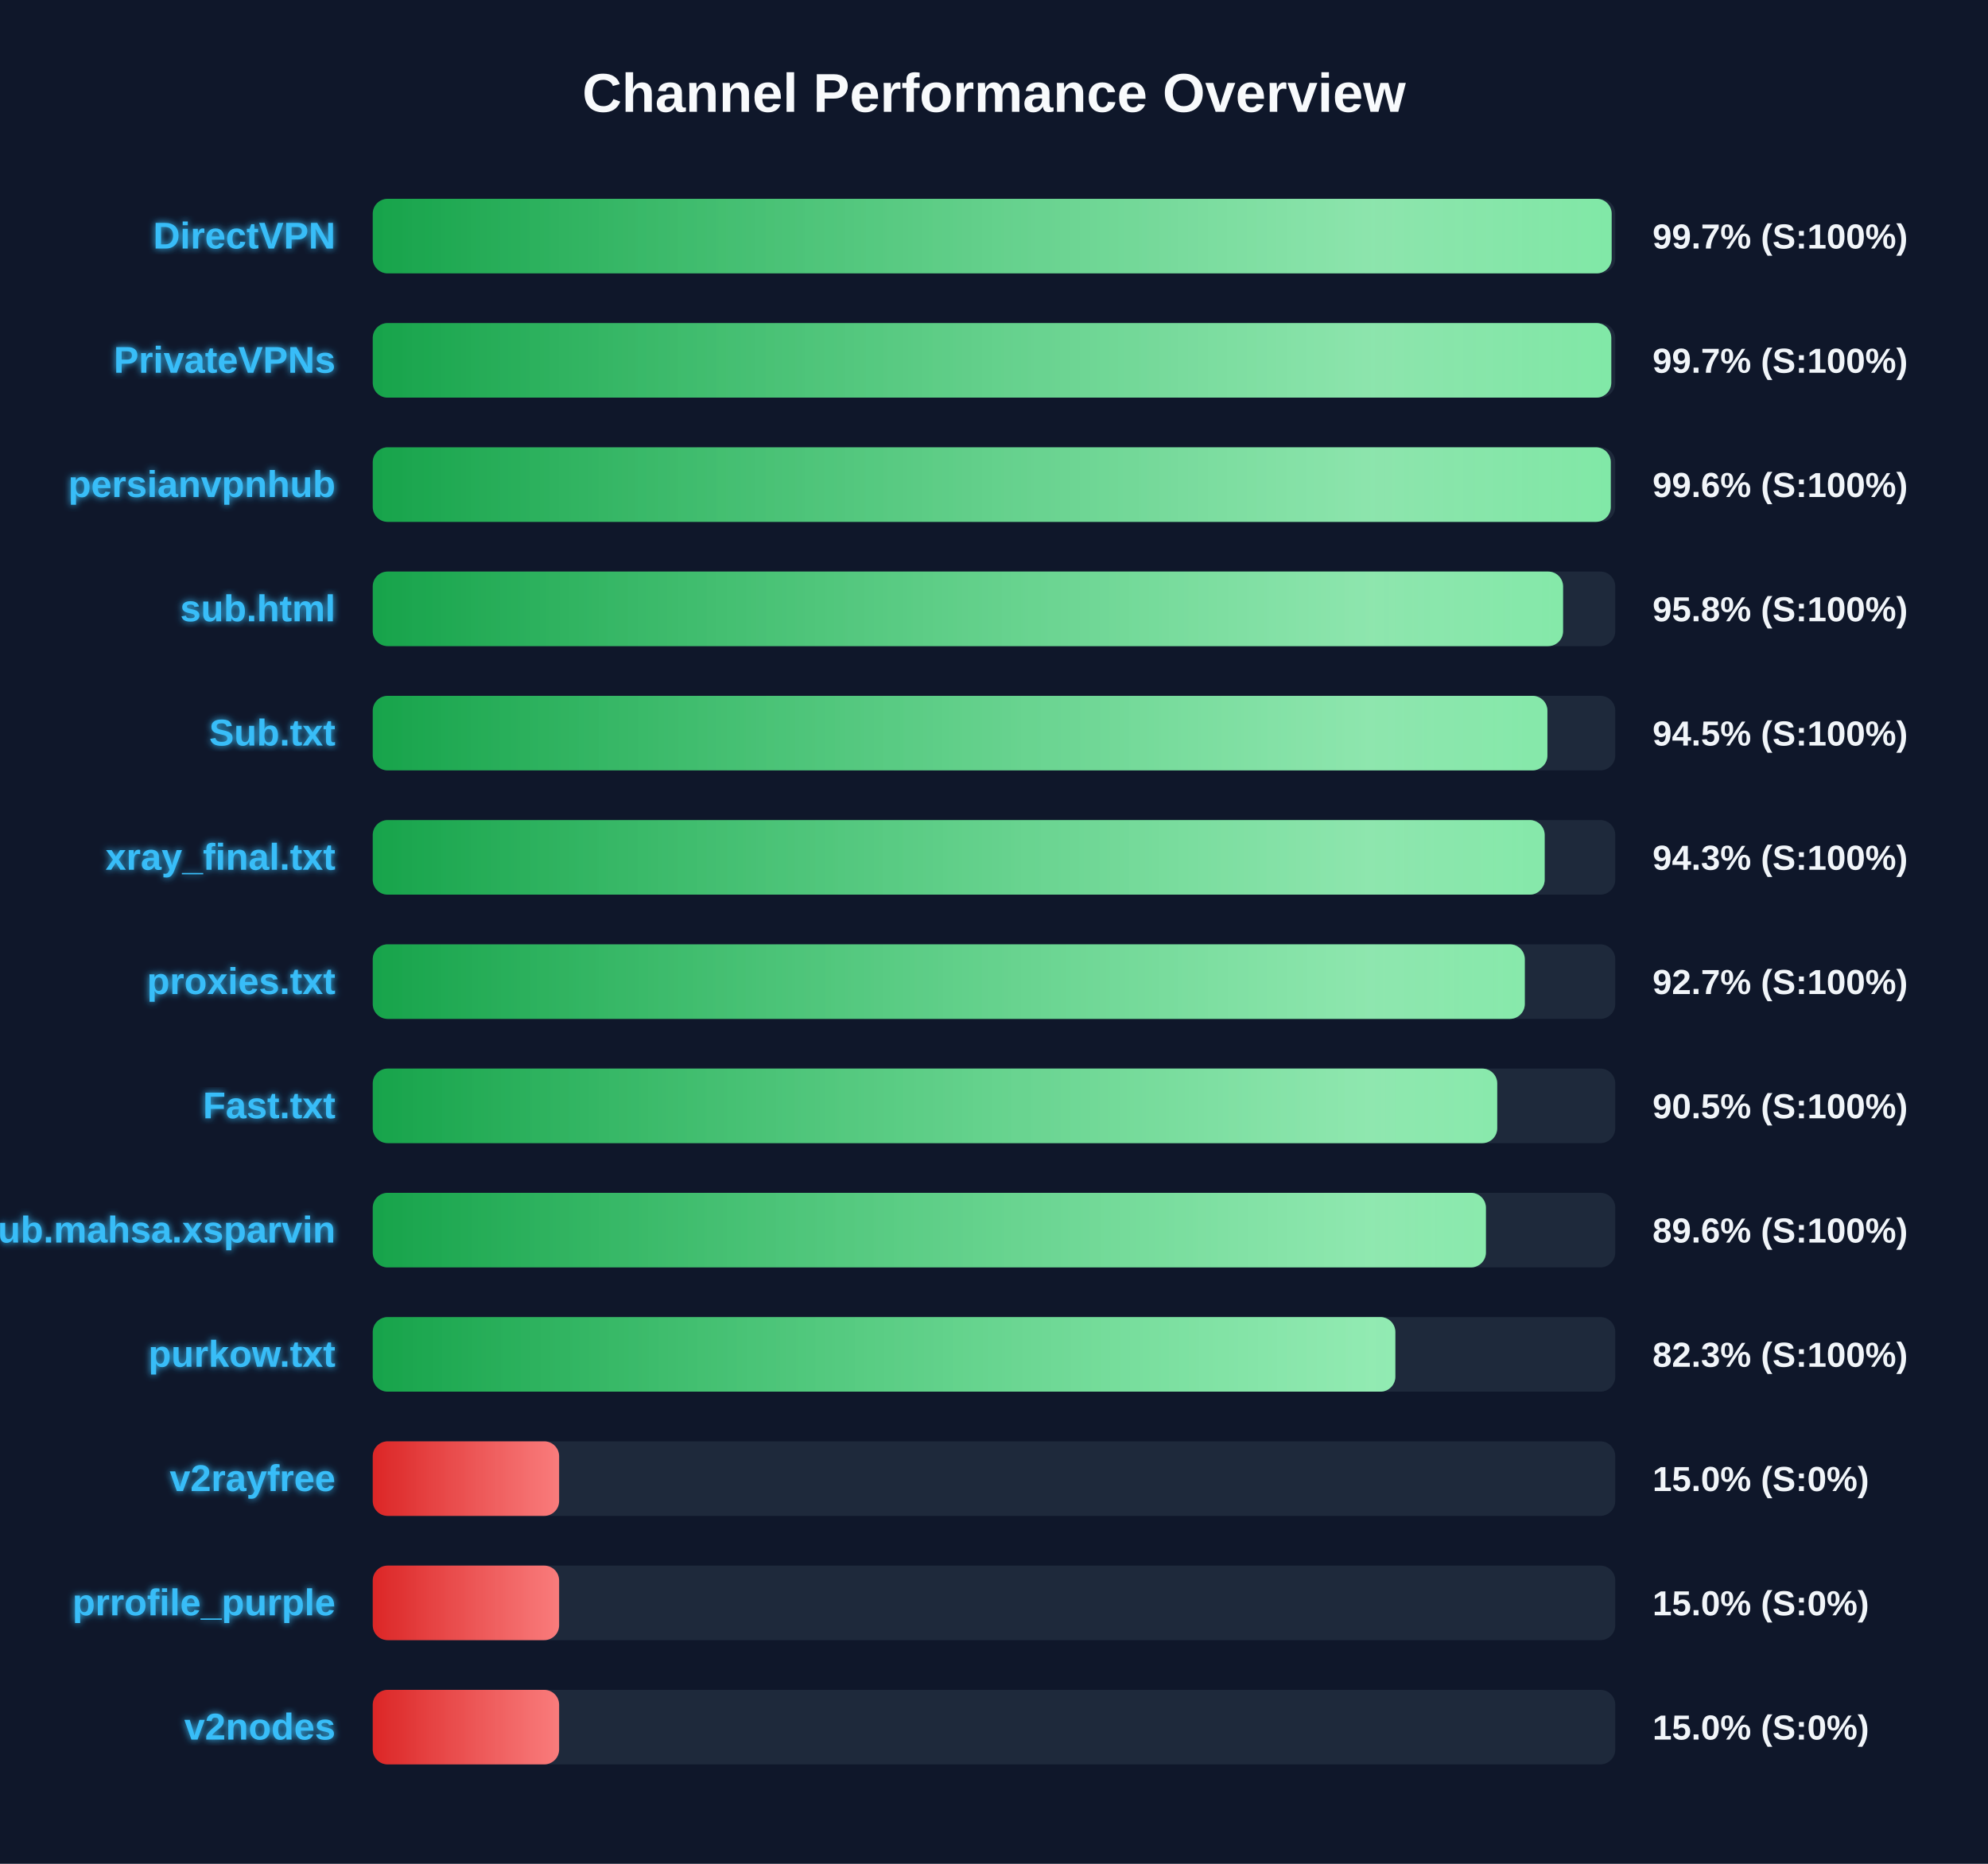
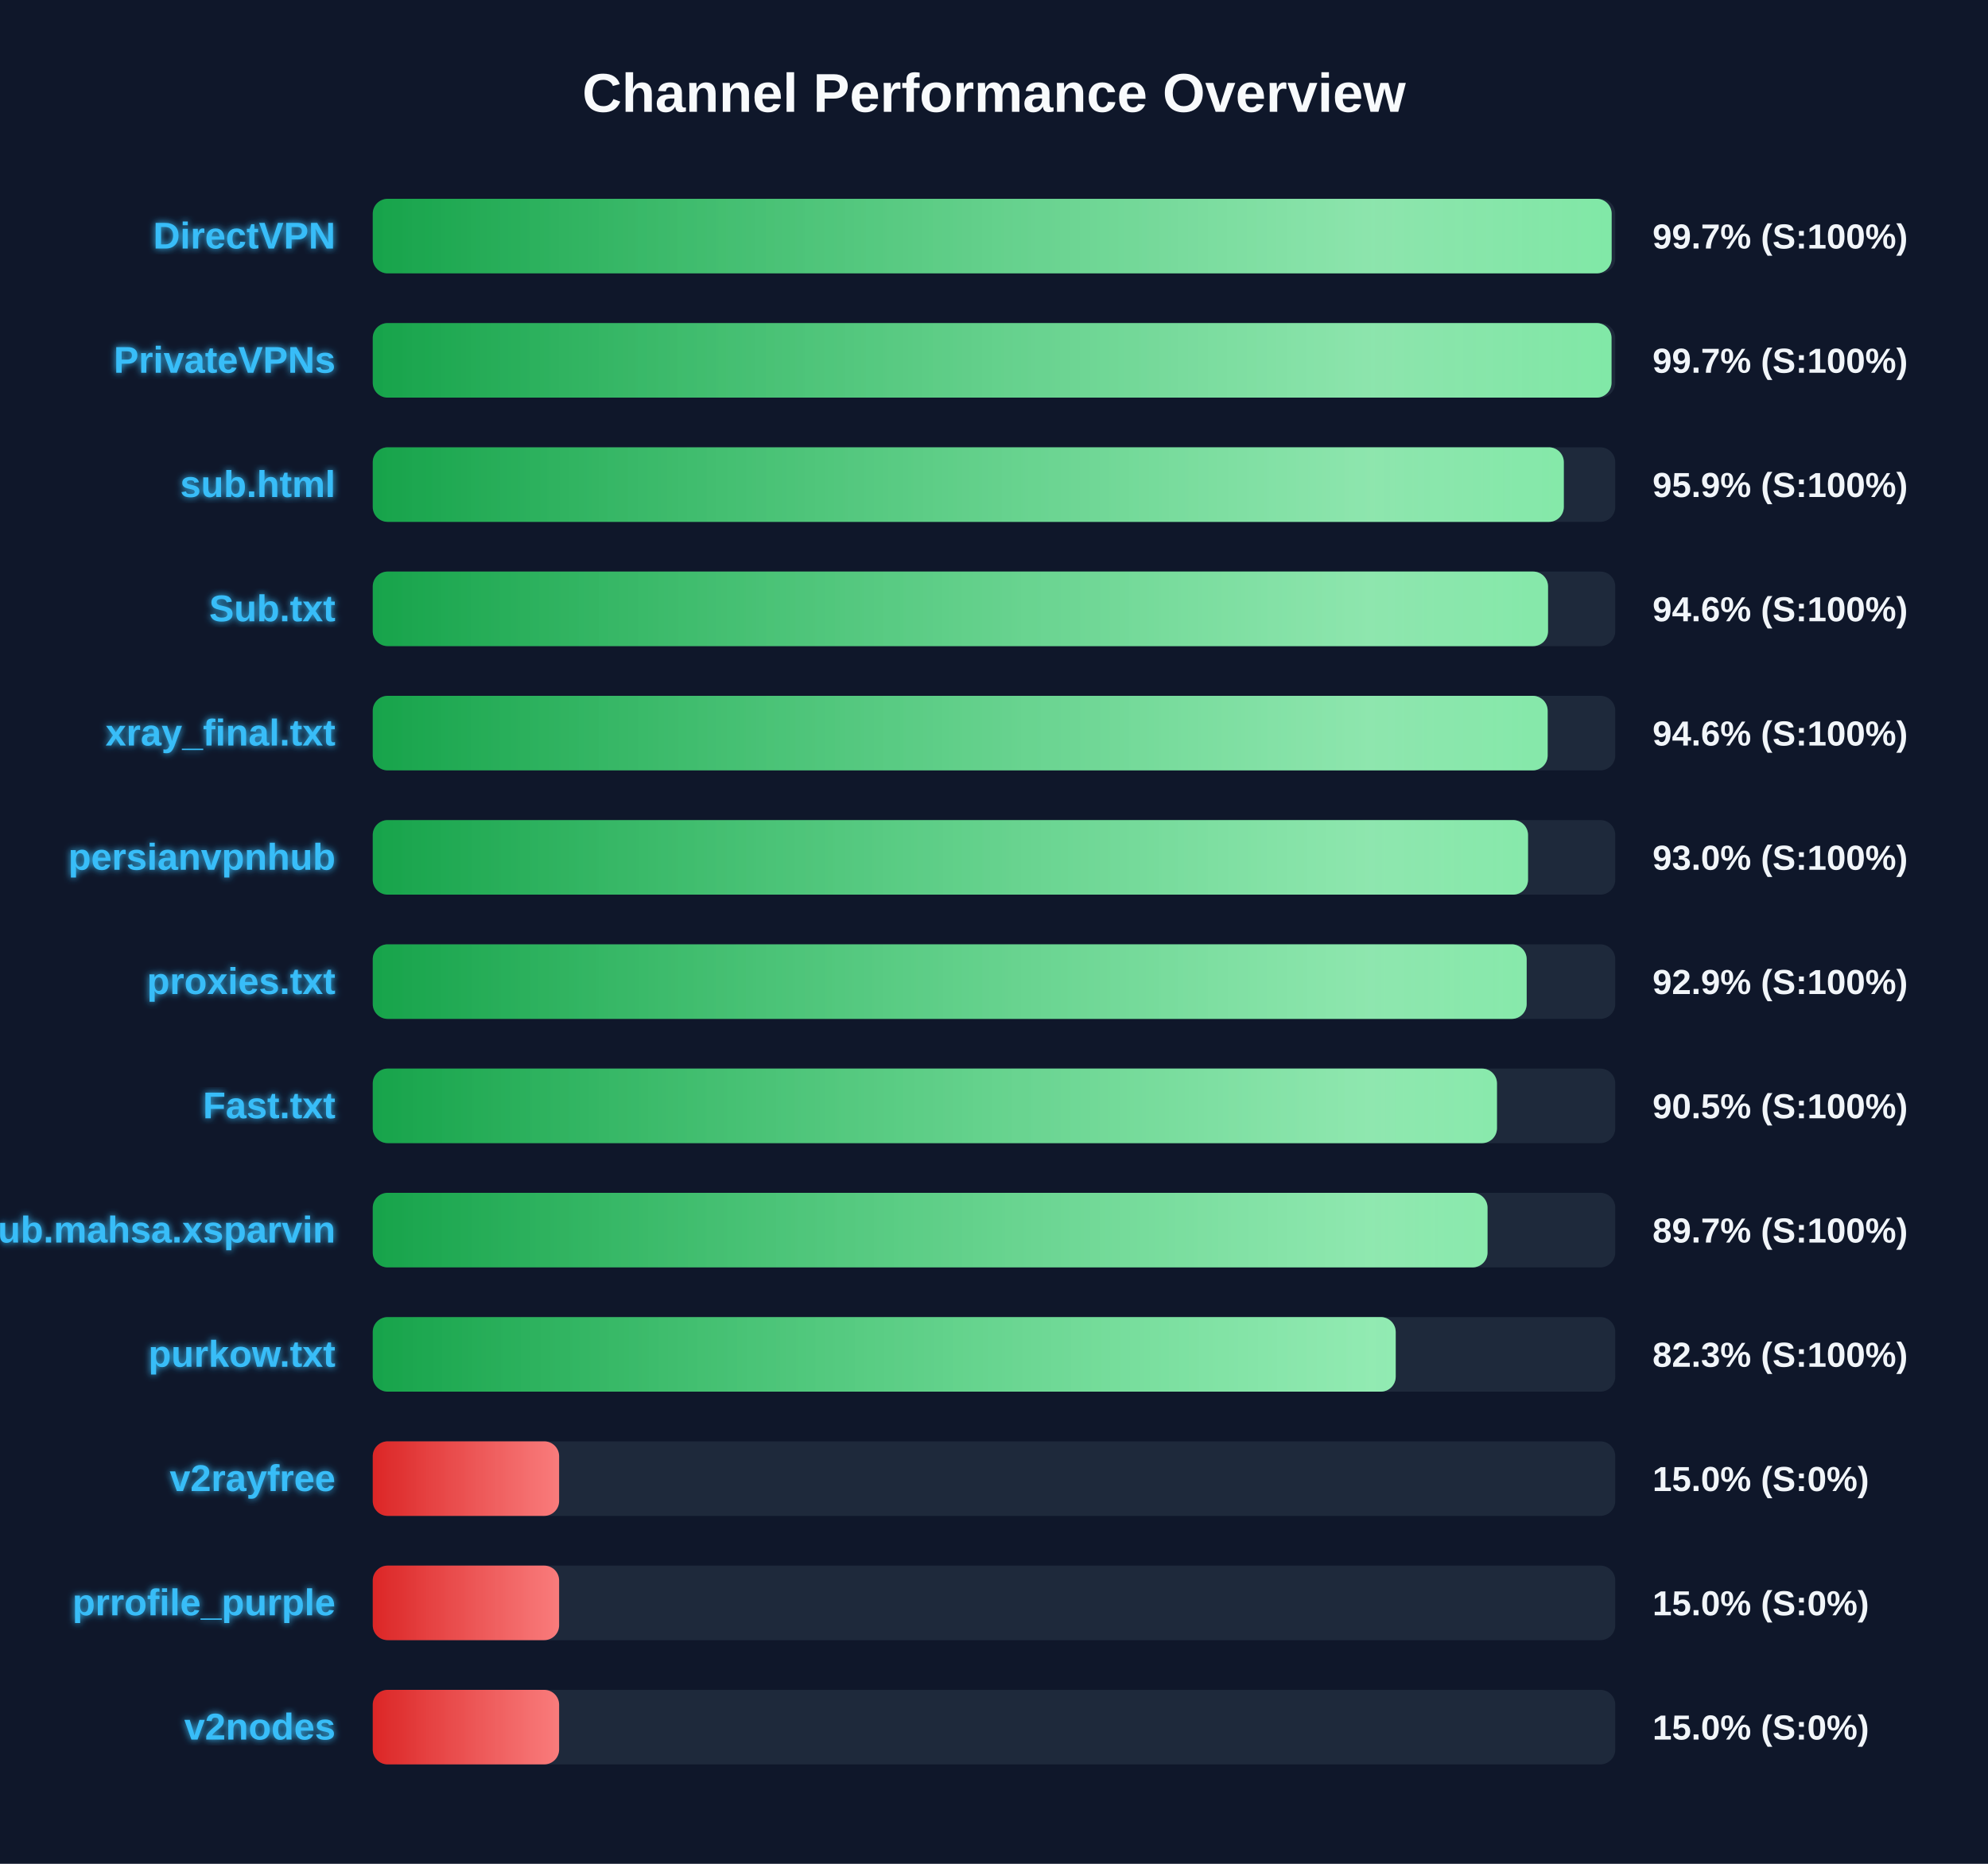
<svg xmlns="http://www.w3.org/2000/svg" width="800" height="750" version="1.1">
  <defs>
    <linearGradient id="grad-green" x1="0%" y1="0%" x2="100%" y2="0%">
      <stop offset="0%" stop-color="#16a34a" />
      <stop offset="100%" stop-color="#4ade80" />
    </linearGradient>
    <linearGradient id="grad-yellow" x1="0%" y1="0%" x2="100%" y2="0%">
      <stop offset="0%" stop-color="#ca8a04" />
      <stop offset="100%" stop-color="#fde047" />
    </linearGradient>
    <linearGradient id="grad-red" x1="0%" y1="0%" x2="100%" y2="0%">
      <stop offset="0%" stop-color="#dc2626" />
      <stop offset="100%" stop-color="#f87171" />
    </linearGradient>
    <linearGradient id="shimmer" x1="0%" y1="0%" x2="100%" y2="0%">
      <stop offset="0%" stop-color="rgba(255,255,255,0)" />
      <stop offset="50%" stop-color="rgba(255,255,255,0.4)" />
      <stop offset="100%" stop-color="rgba(255,255,255,0)" />
    </linearGradient>
    <filter id="glow" x="-20%" y="-20%" width="140%" height="140%">
      <feGaussianBlur stdDeviation="1.5" result="blur" />
      <feComposite in="SourceGraphic" in2="blur" operator="over" />
    </filter>
  </defs>
  <style>
        .bg-rect { fill: #0f172a; }
        .title { font: bold 22px 'Segoe UI', Arial, sans-serif; fill: #f8fafc; }
        .row { font: bold 15px 'Segoe UI', Arial, sans-serif; fill: #38bdf8; filter: url(#glow); }
        .score { font: bold 14px 'Segoe UI', Arial, sans-serif; fill: #f1f5f9; }
        @keyframes shimmer-anim {
            0% { transform: translateX(-100%); }
            100% { transform: translateX(200%); }
        }
        .shimmer-rect {
            animation: shimmer-anim 2.5s infinite linear;
        }
    </style>
  <rect width="100%" height="100%" class="bg-rect" />
  <text x="400" y="45" text-anchor="middle" class="title">Channel Performance Overview</text>
  <rect x="150" y="80" width="500" height="30" fill="#1e293b" rx="6" />
  <clipPath id="clip-0">
    <rect x="150" y="80" width="498.55" height="30" rx="6" />
  </clipPath>
  <rect x="150" y="80" width="498.55" height="30" fill="url(#grad-green)" rx="6" />
  <g clip-path="url(#clip-0)">
    <rect x="150" y="80" width="100%" height="30" fill="url(#shimmer)" class="shimmer-rect" />
  </g>
  <text x="135" y="100" text-anchor="end" class="row">DirectVPN</text>
  <text x="665" y="100" text-anchor="start" class="score">99.7% (S:100%)</text>
  <rect x="150" y="130" width="500" height="30" fill="#1e293b" rx="6" />
  <clipPath id="clip-1">
-     <rect x="150" y="130" width="498.4" height="30" rx="6" />
+     <rect x="150" y="130" width="498.5" height="30" rx="6" />
  </clipPath>
-   <rect x="150" y="130" width="498.4" height="30" fill="url(#grad-green)" rx="6" />
+   <rect x="150" y="130" width="498.5" height="30" fill="url(#grad-green)" rx="6" />
  <g clip-path="url(#clip-1)">
    <rect x="150" y="130" width="100%" height="30" fill="url(#shimmer)" class="shimmer-rect" />
  </g>
  <text x="135" y="150" text-anchor="end" class="row">PrivateVPNs</text>
  <text x="665" y="150" text-anchor="start" class="score">99.7% (S:100%)</text>
  <rect x="150" y="180" width="500" height="30" fill="#1e293b" rx="6" />
  <clipPath id="clip-2">
-     <rect x="150" y="180" width="498.2" height="30" rx="6" />
+     <rect x="150" y="180" width="479.3" height="30" rx="6" />
  </clipPath>
-   <rect x="150" y="180" width="498.2" height="30" fill="url(#grad-green)" rx="6" />
+   <rect x="150" y="180" width="479.3" height="30" fill="url(#grad-green)" rx="6" />
  <g clip-path="url(#clip-2)">
    <rect x="150" y="180" width="100%" height="30" fill="url(#shimmer)" class="shimmer-rect" />
  </g>
-   <text x="135" y="200" text-anchor="end" class="row">persianvpnhub</text>
-   <text x="665" y="200" text-anchor="start" class="score">99.6% (S:100%)</text>
+   <text x="135" y="200" text-anchor="end" class="row">sub.html</text>
+   <text x="665" y="200" text-anchor="start" class="score">95.9% (S:100%)</text>
  <rect x="150" y="230" width="500" height="30" fill="#1e293b" rx="6" />
  <clipPath id="clip-3">
-     <rect x="150" y="230" width="479.0" height="30" rx="6" />
+     <rect x="150" y="230" width="472.95" height="30" rx="6" />
  </clipPath>
-   <rect x="150" y="230" width="479.0" height="30" fill="url(#grad-green)" rx="6" />
+   <rect x="150" y="230" width="472.95" height="30" fill="url(#grad-green)" rx="6" />
  <g clip-path="url(#clip-3)">
    <rect x="150" y="230" width="100%" height="30" fill="url(#shimmer)" class="shimmer-rect" />
  </g>
-   <text x="135" y="250" text-anchor="end" class="row">sub.html</text>
-   <text x="665" y="250" text-anchor="start" class="score">95.8% (S:100%)</text>
+   <text x="135" y="250" text-anchor="end" class="row">Sub.txt</text>
+   <text x="665" y="250" text-anchor="start" class="score">94.6% (S:100%)</text>
  <rect x="150" y="280" width="500" height="30" fill="#1e293b" rx="6" />
  <clipPath id="clip-4">
-     <rect x="150" y="280" width="472.7" height="30" rx="6" />
+     <rect x="150" y="280" width="472.8" height="30" rx="6" />
  </clipPath>
-   <rect x="150" y="280" width="472.7" height="30" fill="url(#grad-green)" rx="6" />
+   <rect x="150" y="280" width="472.8" height="30" fill="url(#grad-green)" rx="6" />
  <g clip-path="url(#clip-4)">
    <rect x="150" y="280" width="100%" height="30" fill="url(#shimmer)" class="shimmer-rect" />
  </g>
-   <text x="135" y="300" text-anchor="end" class="row">Sub.txt</text>
-   <text x="665" y="300" text-anchor="start" class="score">94.5% (S:100%)</text>
+   <text x="135" y="300" text-anchor="end" class="row">xray_final.txt</text>
+   <text x="665" y="300" text-anchor="start" class="score">94.6% (S:100%)</text>
  <rect x="150" y="330" width="500" height="30" fill="#1e293b" rx="6" />
  <clipPath id="clip-5">
-     <rect x="150" y="330" width="471.6" height="30" rx="6" />
+     <rect x="150" y="330" width="464.9" height="30" rx="6" />
  </clipPath>
-   <rect x="150" y="330" width="471.6" height="30" fill="url(#grad-green)" rx="6" />
+   <rect x="150" y="330" width="464.9" height="30" fill="url(#grad-green)" rx="6" />
  <g clip-path="url(#clip-5)">
    <rect x="150" y="330" width="100%" height="30" fill="url(#shimmer)" class="shimmer-rect" />
  </g>
-   <text x="135" y="350" text-anchor="end" class="row">xray_final.txt</text>
-   <text x="665" y="350" text-anchor="start" class="score">94.3% (S:100%)</text>
+   <text x="135" y="350" text-anchor="end" class="row">persianvpnhub</text>
+   <text x="665" y="350" text-anchor="start" class="score">93.0% (S:100%)</text>
  <rect x="150" y="380" width="500" height="30" fill="#1e293b" rx="6" />
  <clipPath id="clip-6">
-     <rect x="150" y="380" width="463.6" height="30" rx="6" />
+     <rect x="150" y="380" width="464.35" height="30" rx="6" />
  </clipPath>
-   <rect x="150" y="380" width="463.6" height="30" fill="url(#grad-green)" rx="6" />
+   <rect x="150" y="380" width="464.35" height="30" fill="url(#grad-green)" rx="6" />
  <g clip-path="url(#clip-6)">
    <rect x="150" y="380" width="100%" height="30" fill="url(#shimmer)" class="shimmer-rect" />
  </g>
  <text x="135" y="400" text-anchor="end" class="row">proxies.txt</text>
-   <text x="665" y="400" text-anchor="start" class="score">92.7% (S:100%)</text>
+   <text x="665" y="400" text-anchor="start" class="score">92.9% (S:100%)</text>
  <rect x="150" y="430" width="500" height="30" fill="#1e293b" rx="6" />
  <clipPath id="clip-7">
-     <rect x="150" y="430" width="452.5" height="30" rx="6" />
+     <rect x="150" y="430" width="452.4" height="30" rx="6" />
  </clipPath>
-   <rect x="150" y="430" width="452.5" height="30" fill="url(#grad-green)" rx="6" />
+   <rect x="150" y="430" width="452.4" height="30" fill="url(#grad-green)" rx="6" />
  <g clip-path="url(#clip-7)">
    <rect x="150" y="430" width="100%" height="30" fill="url(#shimmer)" class="shimmer-rect" />
  </g>
  <text x="135" y="450" text-anchor="end" class="row">Fast.txt</text>
  <text x="665" y="450" text-anchor="start" class="score">90.5% (S:100%)</text>
  <rect x="150" y="480" width="500" height="30" fill="#1e293b" rx="6" />
  <clipPath id="clip-8">
-     <rect x="150" y="480" width="447.95" height="30" rx="6" />
+     <rect x="150" y="480" width="448.6" height="30" rx="6" />
  </clipPath>
-   <rect x="150" y="480" width="447.95" height="30" fill="url(#grad-green)" rx="6" />
+   <rect x="150" y="480" width="448.6" height="30" fill="url(#grad-green)" rx="6" />
  <g clip-path="url(#clip-8)">
    <rect x="150" y="480" width="100%" height="30" fill="url(#shimmer)" class="shimmer-rect" />
  </g>
  <text x="135" y="500" text-anchor="end" class="row">Sub.mahsa.xsparvin</text>
-   <text x="665" y="500" text-anchor="start" class="score">89.6% (S:100%)</text>
+   <text x="665" y="500" text-anchor="start" class="score">89.7% (S:100%)</text>
  <rect x="150" y="530" width="500" height="30" fill="#1e293b" rx="6" />
  <clipPath id="clip-9">
-     <rect x="150" y="530" width="411.5" height="30" rx="6" />
+     <rect x="150" y="530" width="411.65" height="30" rx="6" />
  </clipPath>
-   <rect x="150" y="530" width="411.5" height="30" fill="url(#grad-green)" rx="6" />
+   <rect x="150" y="530" width="411.65" height="30" fill="url(#grad-green)" rx="6" />
  <g clip-path="url(#clip-9)">
    <rect x="150" y="530" width="100%" height="30" fill="url(#shimmer)" class="shimmer-rect" />
  </g>
  <text x="135" y="550" text-anchor="end" class="row">purkow.txt</text>
  <text x="665" y="550" text-anchor="start" class="score">82.3% (S:100%)</text>
  <rect x="150" y="580" width="500" height="30" fill="#1e293b" rx="6" />
  <clipPath id="clip-10">
    <rect x="150" y="580" width="75.0" height="30" rx="6" />
  </clipPath>
  <rect x="150" y="580" width="75.0" height="30" fill="url(#grad-red)" rx="6" />
  <g clip-path="url(#clip-10)">
    <rect x="150" y="580" width="100%" height="30" fill="url(#shimmer)" class="shimmer-rect" />
  </g>
  <text x="135" y="600" text-anchor="end" class="row">v2rayfree</text>
  <text x="665" y="600" text-anchor="start" class="score">15.0% (S:0%)</text>
  <rect x="150" y="630" width="500" height="30" fill="#1e293b" rx="6" />
  <clipPath id="clip-11">
    <rect x="150" y="630" width="75.0" height="30" rx="6" />
  </clipPath>
  <rect x="150" y="630" width="75.0" height="30" fill="url(#grad-red)" rx="6" />
  <g clip-path="url(#clip-11)">
    <rect x="150" y="630" width="100%" height="30" fill="url(#shimmer)" class="shimmer-rect" />
  </g>
  <text x="135" y="650" text-anchor="end" class="row">prrofile_purple</text>
  <text x="665" y="650" text-anchor="start" class="score">15.0% (S:0%)</text>
  <rect x="150" y="680" width="500" height="30" fill="#1e293b" rx="6" />
  <clipPath id="clip-12">
    <rect x="150" y="680" width="75.0" height="30" rx="6" />
  </clipPath>
  <rect x="150" y="680" width="75.0" height="30" fill="url(#grad-red)" rx="6" />
  <g clip-path="url(#clip-12)">
    <rect x="150" y="680" width="100%" height="30" fill="url(#shimmer)" class="shimmer-rect" />
  </g>
  <text x="135" y="700" text-anchor="end" class="row">v2nodes</text>
  <text x="665" y="700" text-anchor="start" class="score">15.0% (S:0%)</text>
</svg>
